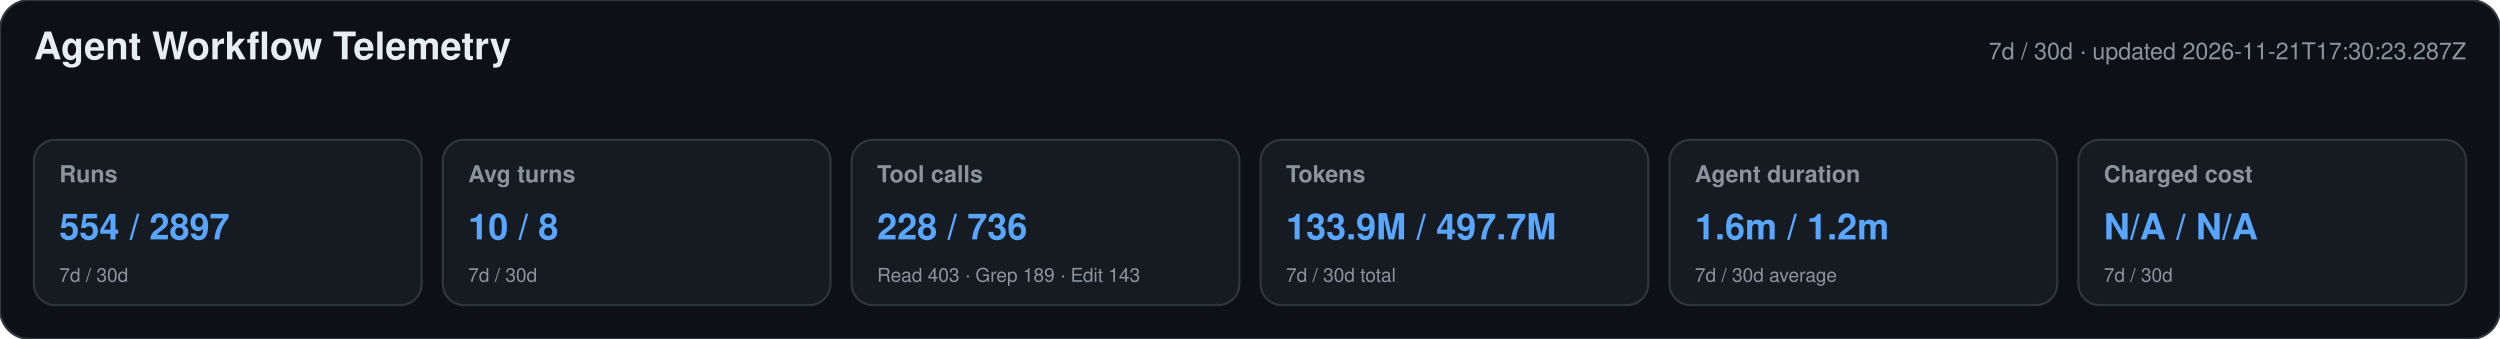
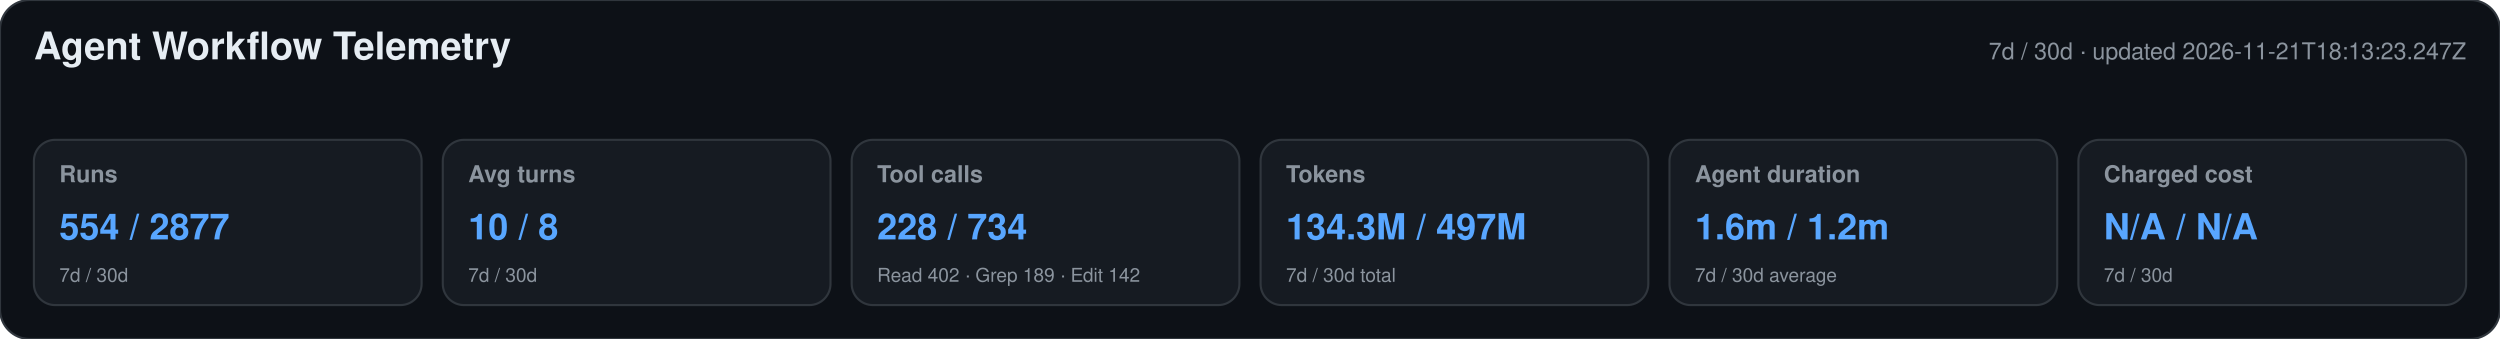
<svg xmlns="http://www.w3.org/2000/svg" width="1180" height="160" viewBox="0 0 1180 160" role="img" aria-labelledby="title desc">
  <style>text{font-family:-apple-system,BlinkMacSystemFont,"Segoe UI",Helvetica,Arial,sans-serif}.heading{font-size:18px;font-weight:650;fill:#e6edf3}.meta,.label,.secondary{fill:#8b949e}.meta,.label{font-size:11px}.label{font-weight:600}.primary{font-size:17px;font-weight:700;fill:#58a6ff}.secondary{font-size:9px}</style>
  <rect width="1180" height="160" rx="14" fill="#0d1117" stroke="#30363d" />
  <text x="16" y="28" class="heading">Agent Workflow Telemetry</text>
-   <text x="1164" y="28" text-anchor="end" class="meta">7d / 30d · updated 2026-11-21T17:30:23.287Z</text>
+   <text x="1164" y="28" text-anchor="end" class="meta">7d / 30d · updated 2026-11-21T18:13:23.247Z</text>
  <g>
    <rect x="16" y="66" width="183" height="78" rx="10" fill="#161b22" stroke="#30363d" />
    <text x="28" y="86" class="label">Runs</text>
-     <text x="28" y="113" class="primary">554 / 2897</text>
+     <text x="28" y="113" class="primary">554 / 2877</text>
    <text x="28" y="133" class="secondary">7d / 30d</text>
  </g>
  <g>
    <rect x="209" y="66" width="183" height="78" rx="10" fill="#161b22" stroke="#30363d" />
    <text x="221" y="86" class="label">Avg turns</text>
    <text x="221" y="113" class="primary">10 / 8</text>
    <text x="221" y="133" class="secondary">7d / 30d</text>
  </g>
  <g>
    <rect x="402" y="66" width="183" height="78" rx="10" fill="#161b22" stroke="#30363d" />
    <text x="414" y="86" class="label">Tool calls</text>
-     <text x="414" y="113" class="primary">228 / 736</text>
-     <text x="414" y="133" class="secondary">Read 403 · Grep 189 · Edit 143</text>
+     <text x="414" y="113" class="primary">228 / 734</text>
+     <text x="414" y="133" class="secondary">Read 402 · Grep 189 · Edit 142</text>
  </g>
  <g>
    <rect x="595" y="66" width="183" height="78" rx="10" fill="#161b22" stroke="#30363d" />
    <text x="607" y="86" class="label">Tokens</text>
-     <text x="607" y="113" class="primary">133.9M / 497.7M</text>
+     <text x="607" y="113" class="primary">134.3M / 497M</text>
    <text x="607" y="133" class="secondary">7d / 30d total</text>
  </g>
  <g>
    <rect x="788" y="66" width="183" height="78" rx="10" fill="#161b22" stroke="#30363d" />
    <text x="800" y="86" class="label">Agent duration</text>
    <text x="800" y="113" class="primary">1.6m / 1.2m</text>
    <text x="800" y="133" class="secondary">7d / 30d average</text>
  </g>
  <g>
    <rect x="981" y="66" width="183" height="78" rx="10" fill="#161b22" stroke="#30363d" />
    <text x="993" y="86" class="label">Charged cost</text>
    <text x="993" y="113" class="primary">N/A / N/A</text>
    <text x="993" y="133" class="secondary">7d / 30d</text>
  </g>
</svg>
